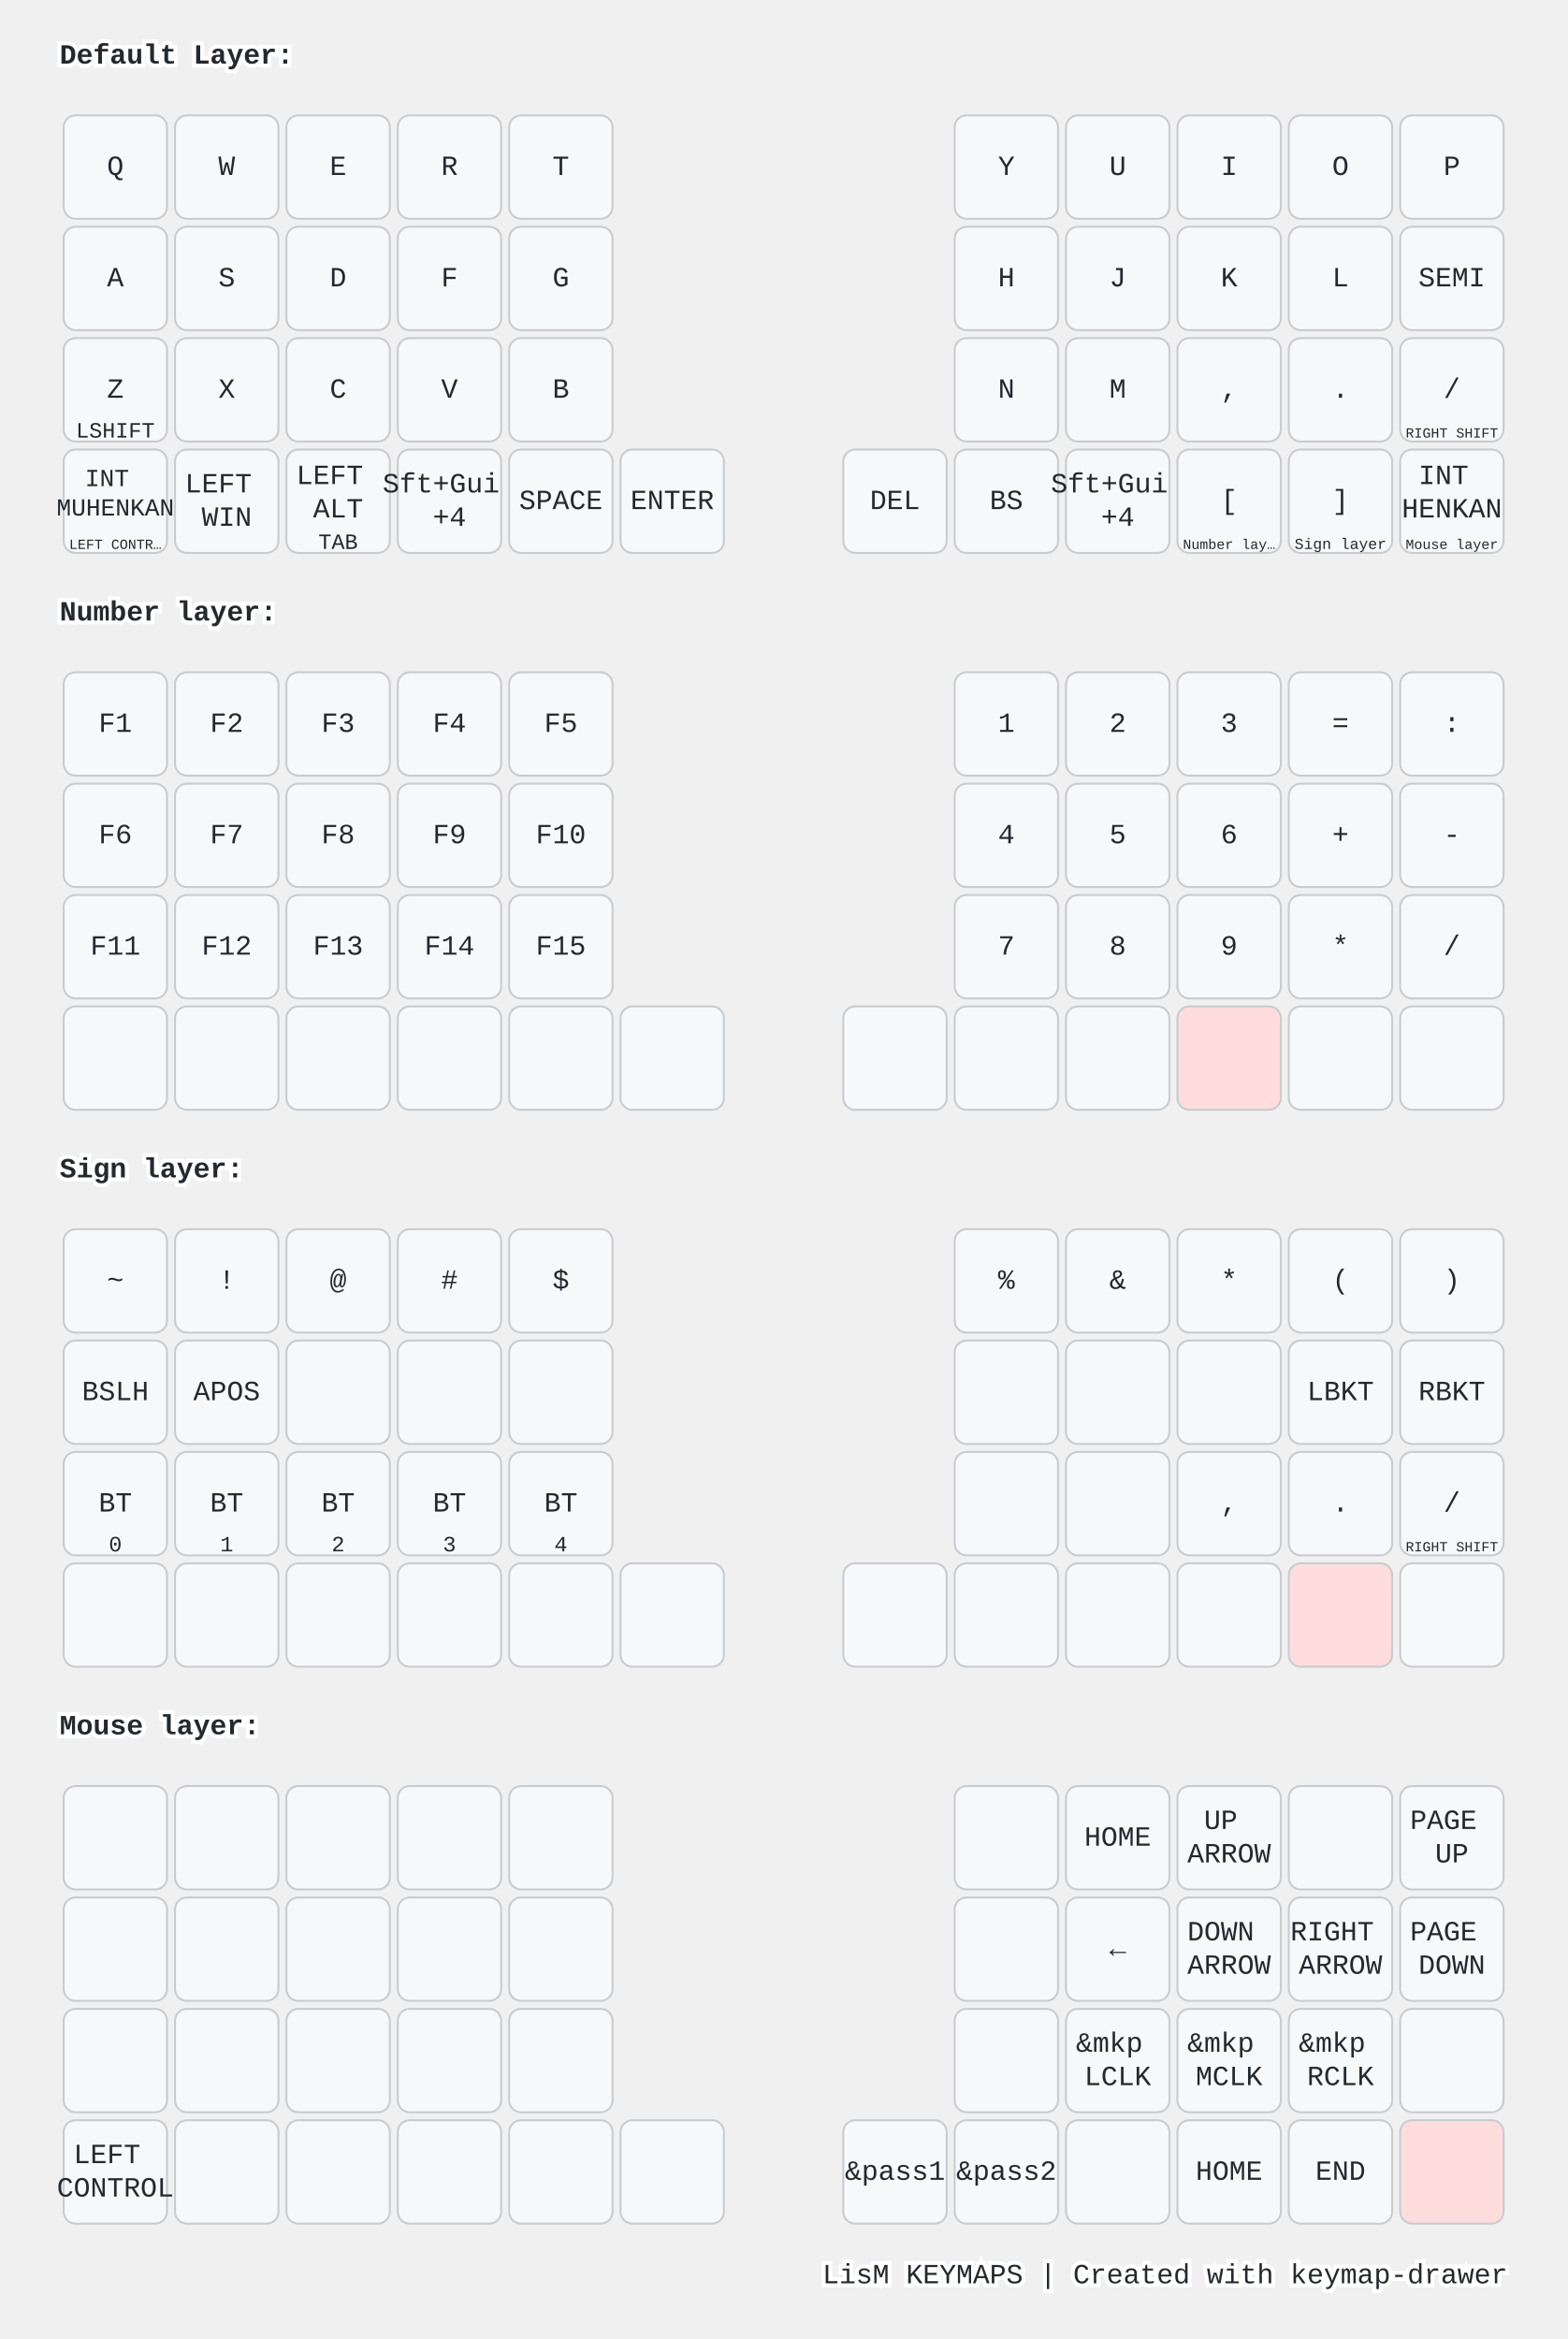
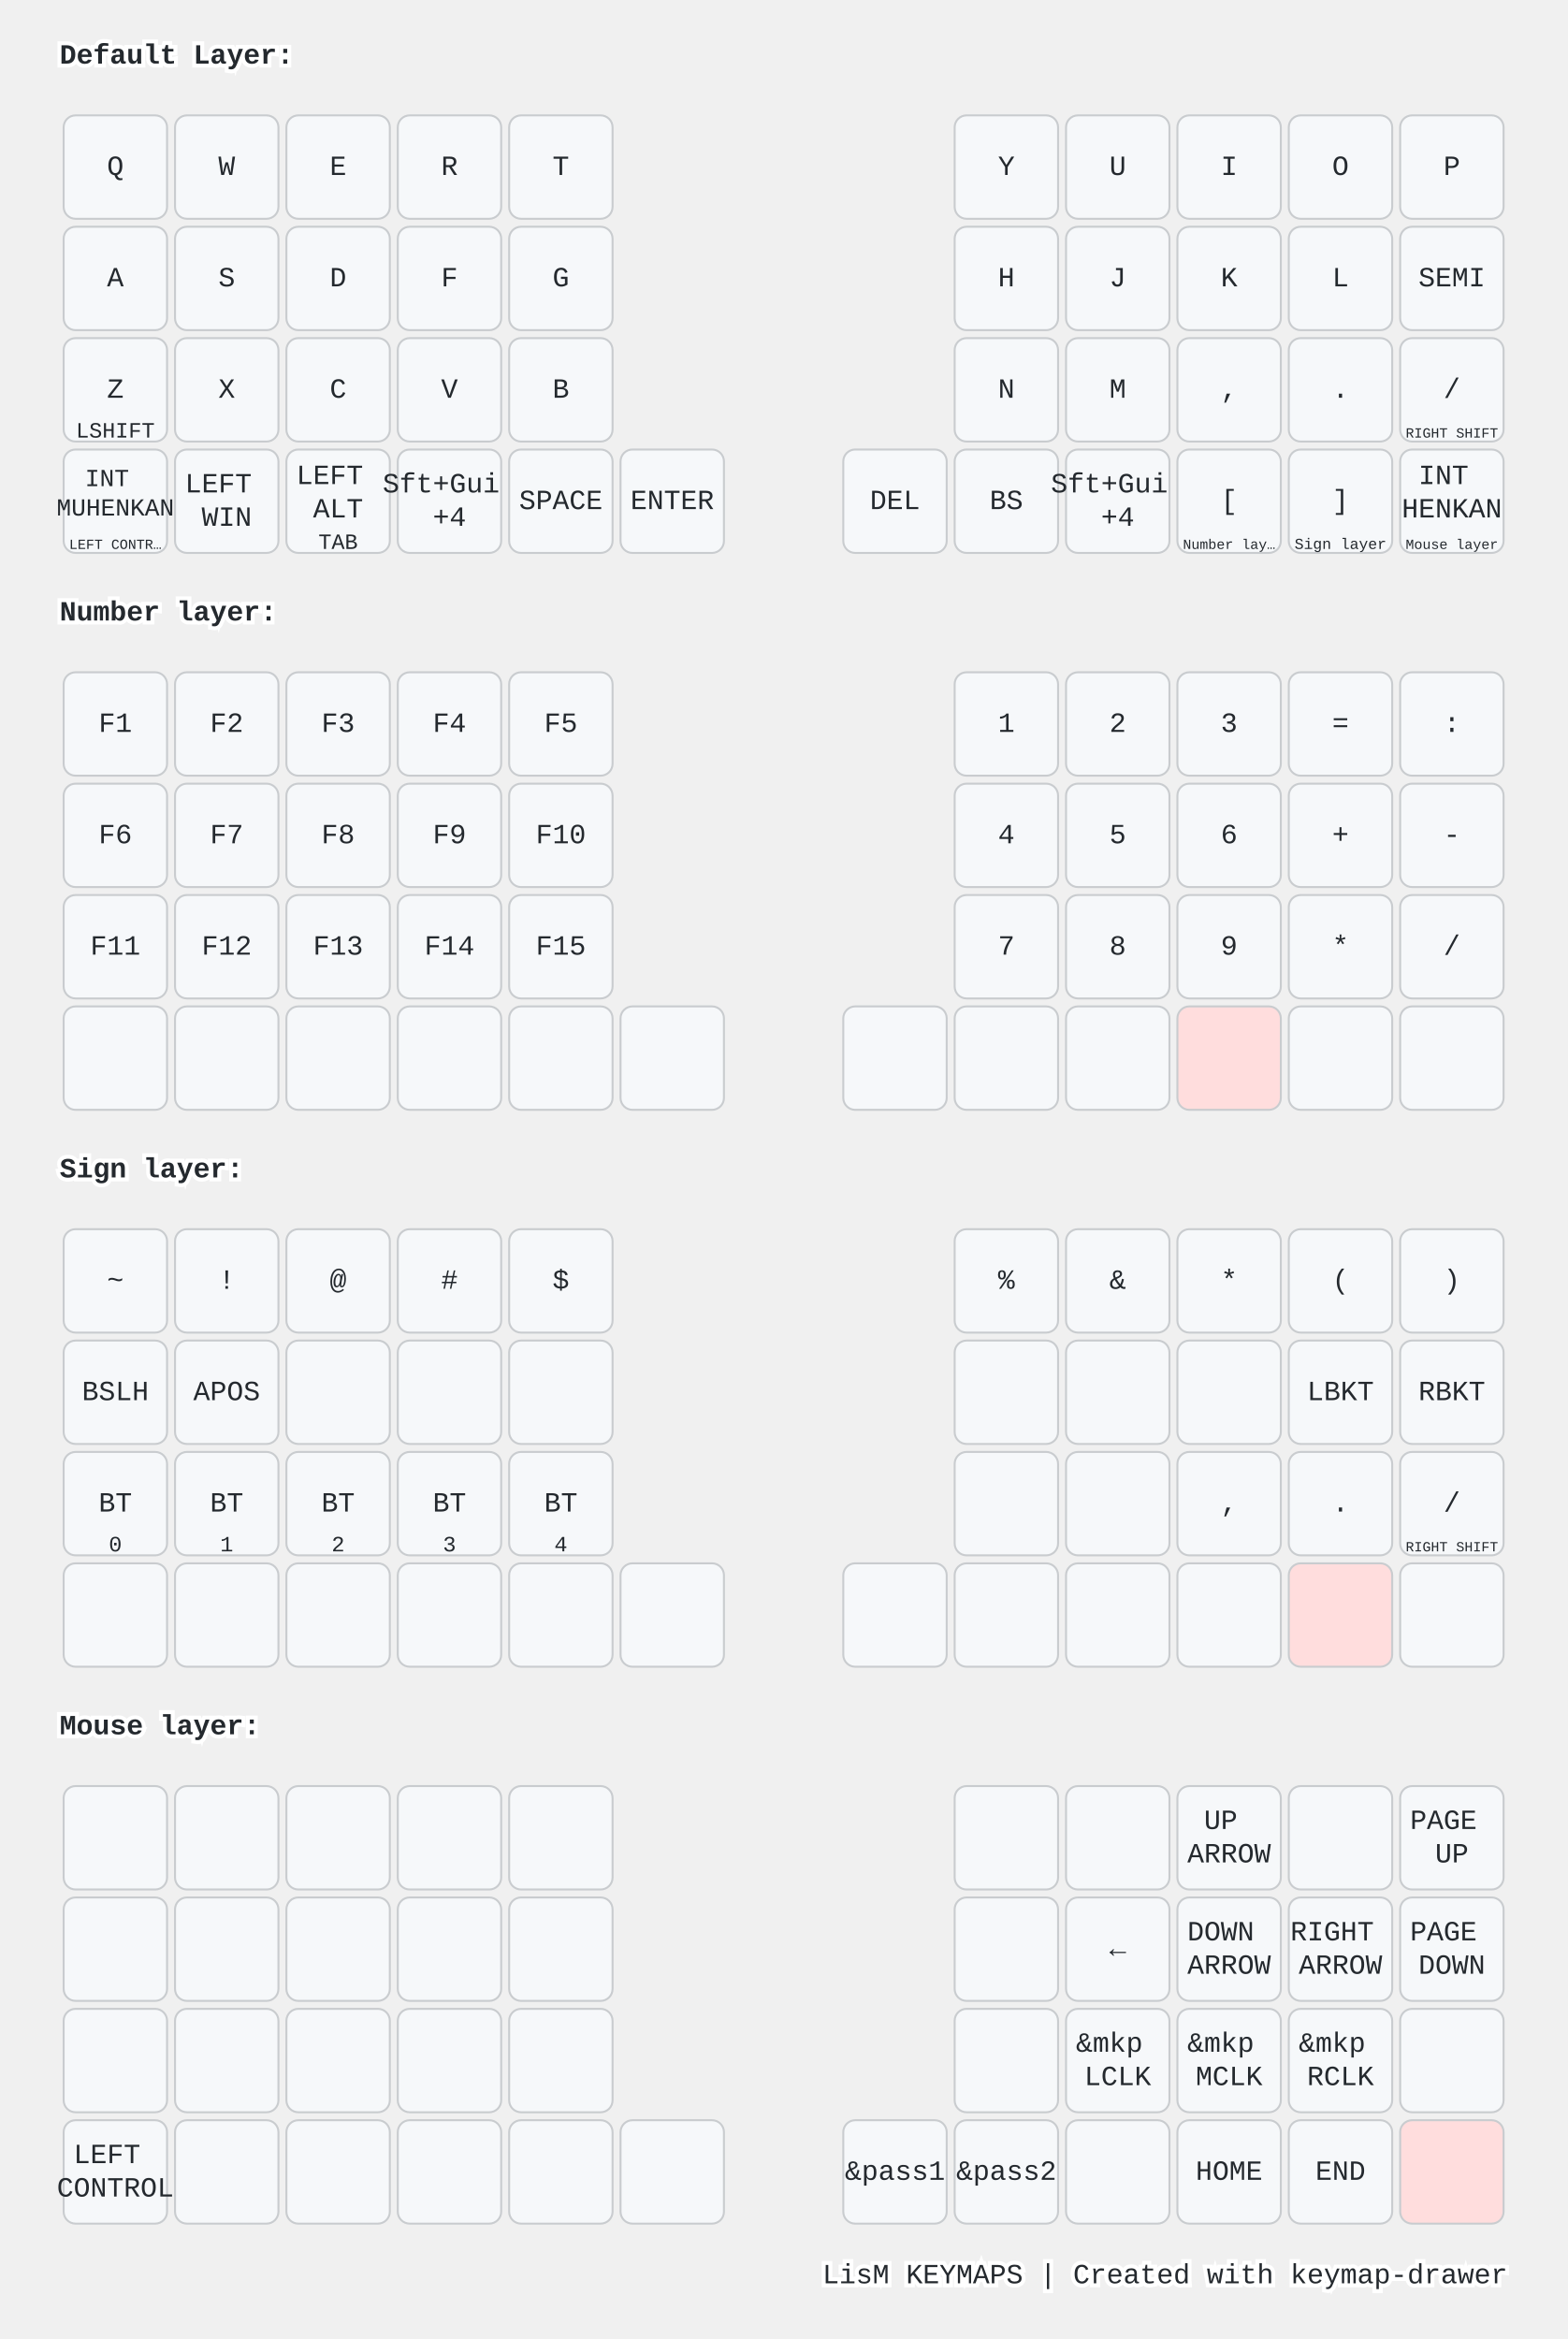
<svg xmlns="http://www.w3.org/2000/svg" width="788" height="1176" viewBox="0 0 788 1176" class="keymap">
  <style>/* inherit to force styles through use tags */
svg path {
    fill: inherit;
}

/* font and background color specifications */
svg.keymap {
    font-family: SFMono-Regular,Consolas,Liberation Mono,Menlo,monospace;
    font-size: 14px;
    font-kerning: normal;
    text-rendering: optimizeLegibility;
    fill: #24292e;
}

/* default key styling */
rect.key {
    fill: #f6f8fa;
}

rect.key, rect.combo {
    stroke: #c9cccf;
    stroke-width: 1;
}

/* default key side styling, only used is draw_key_sides is set */
rect.side {
    filter: brightness(90%);
}

/* color accent for combo boxes */
rect.combo, rect.combo-separate {
    fill: #cdf;
}

/* color accent for held keys */
rect.held, rect.combo.held {
    fill: #fdd;
}

/* color accent for ghost (optional) keys */
rect.ghost, rect.combo.ghost {
    stroke-dasharray: 4, 4;
    stroke-width: 2;
}

text {
    text-anchor: middle;
    dominant-baseline: middle;
}

/* styling for layer labels */
text.label {
    font-weight: bold;
    text-anchor: start;
    stroke: white;
    stroke-width: 4;
    paint-order: stroke;
}

/* styling for optional footer */
text.footer {
    text-anchor: end;
    dominant-baseline: auto;
    stroke: white;
    stroke-width: 4;
    paint-order: stroke;
}

/* styling for combo tap, and key non-tap label text */
text.combo, text.hold, text.shifted, text.left, text.right, text.tl, text.tr, text.bl, text.br {
    font-size: 11px;
}

text.hold, text.bl, text.br {
    text-anchor: middle;
    dominant-baseline: auto;
}

text.shifted, text.tl, text.tr {
    text-anchor: middle;
    dominant-baseline: hanging;
}

text.left, text.tl, text.bl {
    text-anchor: start;
}

text.right, text.tr, text.br {
    text-anchor: end;
}

text.layer-activator {
    text-decoration: underline;
}

/* styling for hold/shifted label text in combo box */
text.combo.hold, text.combo.shifted, text.combo.left, text.combo.right {
    font-size: 8px;
}

/* lighter symbol for transparent keys */
text.trans {
    fill: #7b7e81;
}

/* styling for combo dendrons */
path.combo {
    stroke-width: 1;
    stroke: gray;
    fill: none;
}

/* Start Tabler Icons Cleanup */
/* cannot use height/width with glyphs */
.icon-tabler &gt; path {
    fill: inherit;
    stroke: inherit;
    stroke-width: 2;
}
/* hide tabler's default box */
.icon-tabler &gt; path[stroke="none"][fill="none"] {
    visibility: hidden;
}
/* End Tabler Icons Cleanup */

@media (prefers-color-scheme: dark) {
svg.keymap { fill: #d1d6db; }
rect.key { fill: #3f4750; }
rect.key, rect.combo { stroke: #60666c; }
rect.combo, rect.combo-separate { fill: #1f3d7a; }
rect.held, rect.combo.held { fill: #854747; }
text.label, text.footer { stroke: black; }
text.trans { fill: #7e8184; }
path.combo { stroke: #7f7f7f; }

}</style>
  <g transform="translate(30, 0)" class="layer-Default Layer">
    <text x="0" y="28" class="label" id="Default-Layer">Default Layer:</text>
    <g transform="translate(0, 56)">
      <g transform="translate(28, 28)" class="key keypos-0">
        <rect rx="6" ry="6" x="-26" y="-26" width="52" height="52" class="key" />
        <text x="0" y="0" class="key tap">Q</text>
      </g>
      <g transform="translate(84, 28)" class="key keypos-1">
        <rect rx="6" ry="6" x="-26" y="-26" width="52" height="52" class="key" />
        <text x="0" y="0" class="key tap">W</text>
      </g>
      <g transform="translate(140, 28)" class="key keypos-2">
        <rect rx="6" ry="6" x="-26" y="-26" width="52" height="52" class="key" />
        <text x="0" y="0" class="key tap">E</text>
      </g>
      <g transform="translate(196, 28)" class="key keypos-3">
        <rect rx="6" ry="6" x="-26" y="-26" width="52" height="52" class="key" />
        <text x="0" y="0" class="key tap">R</text>
      </g>
      <g transform="translate(252, 28)" class="key keypos-4">
        <rect rx="6" ry="6" x="-26" y="-26" width="52" height="52" class="key" />
        <text x="0" y="0" class="key tap">T</text>
      </g>
      <g transform="translate(476, 28)" class="key keypos-5">
        <rect rx="6" ry="6" x="-26" y="-26" width="52" height="52" class="key" />
        <text x="0" y="0" class="key tap">Y</text>
      </g>
      <g transform="translate(532, 28)" class="key keypos-6">
        <rect rx="6" ry="6" x="-26" y="-26" width="52" height="52" class="key" />
        <text x="0" y="0" class="key tap">U</text>
      </g>
      <g transform="translate(588, 28)" class="key keypos-7">
        <rect rx="6" ry="6" x="-26" y="-26" width="52" height="52" class="key" />
        <text x="0" y="0" class="key tap">I</text>
      </g>
      <g transform="translate(644, 28)" class="key keypos-8">
        <rect rx="6" ry="6" x="-26" y="-26" width="52" height="52" class="key" />
        <text x="0" y="0" class="key tap">O</text>
      </g>
      <g transform="translate(700, 28)" class="key keypos-9">
        <rect rx="6" ry="6" x="-26" y="-26" width="52" height="52" class="key" />
        <text x="0" y="0" class="key tap">P</text>
      </g>
      <g transform="translate(28, 84)" class="key keypos-10">
        <rect rx="6" ry="6" x="-26" y="-26" width="52" height="52" class="key" />
        <text x="0" y="0" class="key tap">A</text>
      </g>
      <g transform="translate(84, 84)" class="key keypos-11">
        <rect rx="6" ry="6" x="-26" y="-26" width="52" height="52" class="key" />
        <text x="0" y="0" class="key tap">S</text>
      </g>
      <g transform="translate(140, 84)" class="key keypos-12">
        <rect rx="6" ry="6" x="-26" y="-26" width="52" height="52" class="key" />
        <text x="0" y="0" class="key tap">D</text>
      </g>
      <g transform="translate(196, 84)" class="key keypos-13">
        <rect rx="6" ry="6" x="-26" y="-26" width="52" height="52" class="key" />
        <text x="0" y="0" class="key tap">F</text>
      </g>
      <g transform="translate(252, 84)" class="key keypos-14">
        <rect rx="6" ry="6" x="-26" y="-26" width="52" height="52" class="key" />
        <text x="0" y="0" class="key tap">G</text>
      </g>
      <g transform="translate(476, 84)" class="key keypos-15">
        <rect rx="6" ry="6" x="-26" y="-26" width="52" height="52" class="key" />
        <text x="0" y="0" class="key tap">H</text>
      </g>
      <g transform="translate(532, 84)" class="key keypos-16">
        <rect rx="6" ry="6" x="-26" y="-26" width="52" height="52" class="key" />
        <text x="0" y="0" class="key tap">J</text>
      </g>
      <g transform="translate(588, 84)" class="key keypos-17">
        <rect rx="6" ry="6" x="-26" y="-26" width="52" height="52" class="key" />
        <text x="0" y="0" class="key tap">K</text>
      </g>
      <g transform="translate(644, 84)" class="key keypos-18">
        <rect rx="6" ry="6" x="-26" y="-26" width="52" height="52" class="key" />
        <text x="0" y="0" class="key tap">L</text>
      </g>
      <g transform="translate(700, 84)" class="key keypos-19">
        <rect rx="6" ry="6" x="-26" y="-26" width="52" height="52" class="key" />
        <text x="0" y="0" class="key tap">SEMI</text>
      </g>
      <g transform="translate(28, 140)" class="key keypos-20">
        <rect rx="6" ry="6" x="-26" y="-26" width="52" height="52" class="key" />
        <text x="0" y="0" class="key tap">Z</text>
        <text x="0" y="24" class="key hold">LSHIFT</text>
      </g>
      <g transform="translate(84, 140)" class="key keypos-21">
        <rect rx="6" ry="6" x="-26" y="-26" width="52" height="52" class="key" />
        <text x="0" y="0" class="key tap">X</text>
      </g>
      <g transform="translate(140, 140)" class="key keypos-22">
        <rect rx="6" ry="6" x="-26" y="-26" width="52" height="52" class="key" />
        <text x="0" y="0" class="key tap">C</text>
      </g>
      <g transform="translate(196, 140)" class="key keypos-23">
        <rect rx="6" ry="6" x="-26" y="-26" width="52" height="52" class="key" />
        <text x="0" y="0" class="key tap">V</text>
      </g>
      <g transform="translate(252, 140)" class="key keypos-24">
        <rect rx="6" ry="6" x="-26" y="-26" width="52" height="52" class="key" />
        <text x="0" y="0" class="key tap">B</text>
      </g>
      <g transform="translate(476, 140)" class="key keypos-25">
        <rect rx="6" ry="6" x="-26" y="-26" width="52" height="52" class="key" />
        <text x="0" y="0" class="key tap">N</text>
      </g>
      <g transform="translate(532, 140)" class="key keypos-26">
        <rect rx="6" ry="6" x="-26" y="-26" width="52" height="52" class="key" />
        <text x="0" y="0" class="key tap">M</text>
      </g>
      <g transform="translate(588, 140)" class="key keypos-27">
        <rect rx="6" ry="6" x="-26" y="-26" width="52" height="52" class="key" />
        <text x="0" y="0" class="key tap">,</text>
      </g>
      <g transform="translate(644, 140)" class="key keypos-28">
        <rect rx="6" ry="6" x="-26" y="-26" width="52" height="52" class="key" />
        <text x="0" y="0" class="key tap">.</text>
      </g>
      <g transform="translate(700, 140)" class="key keypos-29">
        <rect rx="6" ry="6" x="-26" y="-26" width="52" height="52" class="key" />
        <text x="0" y="0" class="key tap">/</text>
        <text x="0" y="24" class="key hold">
          <tspan style="font-size: 64%">RIGHT SHIFT</tspan>
        </text>
      </g>
      <g transform="translate(28, 196)" class="key keypos-30">
        <rect rx="6" ry="6" x="-26" y="-26" width="52" height="52" class="key" />
        <text x="0" y="0" class="key tap">
          <tspan x="0" dy="-0.9em" style="font-size: 88%">INT</tspan>
          <tspan x="0" dy="1.2em" style="font-size: 88%">MUHENKAN</tspan>
        </text>
        <text x="0" y="24" class="key hold">
          <tspan style="font-size: 64%">LEFT CONTR…</tspan>
        </text>
      </g>
      <g transform="translate(84, 196)" class="key keypos-31">
        <rect rx="6" ry="6" x="-26" y="-26" width="52" height="52" class="key" />
        <text x="0" y="0" class="key tap">
          <tspan x="0" dy="-0.6em">LEFT</tspan>
          <tspan x="0" dy="1.2em">WIN</tspan>
        </text>
      </g>
      <g transform="translate(140, 196)" class="key keypos-32">
        <rect rx="6" ry="6" x="-26" y="-26" width="52" height="52" class="key" />
        <text x="0" y="0" class="key tap">
          <tspan x="0" dy="-0.9em">LEFT</tspan>
          <tspan x="0" dy="1.2em">ALT</tspan>
        </text>
        <text x="0" y="24" class="key hold">TAB</text>
      </g>
      <g transform="translate(196, 196)" class="key keypos-33">
        <rect rx="6" ry="6" x="-26" y="-26" width="52" height="52" class="key" />
        <text x="0" y="0" class="key tap">
          <tspan x="0" dy="-0.6em">Sft+Gui</tspan>
          <tspan x="0" dy="1.2em">+4</tspan>
        </text>
      </g>
      <g transform="translate(252, 196)" class="key keypos-34">
        <rect rx="6" ry="6" x="-26" y="-26" width="52" height="52" class="key" />
        <text x="0" y="0" class="key tap">SPACE</text>
      </g>
      <g transform="translate(308, 196)" class="key keypos-35">
        <rect rx="6" ry="6" x="-26" y="-26" width="52" height="52" class="key" />
        <text x="0" y="0" class="key tap">ENTER</text>
      </g>
      <g transform="translate(420, 196)" class="key keypos-36">
        <rect rx="6" ry="6" x="-26" y="-26" width="52" height="52" class="key" />
        <text x="0" y="0" class="key tap">DEL</text>
      </g>
      <g transform="translate(476, 196)" class="key keypos-37">
        <rect rx="6" ry="6" x="-26" y="-26" width="52" height="52" class="key" />
        <text x="0" y="0" class="key tap">BS</text>
      </g>
      <g transform="translate(532, 196)" class="key keypos-38">
        <rect rx="6" ry="6" x="-26" y="-26" width="52" height="52" class="key" />
        <text x="0" y="0" class="key tap">
          <tspan x="0" dy="-0.6em">Sft+Gui</tspan>
          <tspan x="0" dy="1.2em">+4</tspan>
        </text>
      </g>
      <g transform="translate(588, 196)" class="key keypos-39">
        <rect rx="6" ry="6" x="-26" y="-26" width="52" height="52" class="key" />
        <text x="0" y="0" class="key tap">[</text>
        <a href="#Number-layer">
          <text x="0" y="24" class="key hold layer-activator">
            <tspan style="font-size: 64%">Number lay…</tspan>
          </text>
        </a>
      </g>
      <g transform="translate(644, 196)" class="key keypos-40">
        <rect rx="6" ry="6" x="-26" y="-26" width="52" height="52" class="key" />
        <text x="0" y="0" class="key tap">]</text>
        <a href="#Sign-layer">
          <text x="0" y="24" class="key hold layer-activator">
            <tspan style="font-size: 70%">Sign layer</tspan>
          </text>
        </a>
      </g>
      <g transform="translate(700, 196)" class="key keypos-41">
        <rect rx="6" ry="6" x="-26" y="-26" width="52" height="52" class="key" />
        <text x="0" y="0" class="key tap">
          <tspan x="0" dy="-0.9em">INT</tspan>
          <tspan x="0" dy="1.2em">HENKAN</tspan>
        </text>
        <a href="#Mouse-layer">
          <text x="0" y="24" class="key hold layer-activator">
            <tspan style="font-size: 64%">Mouse layer</tspan>
          </text>
        </a>
      </g>
    </g>
  </g>
  <g transform="translate(30, 280)" class="layer-Number layer">
    <text x="0" y="28" class="label" id="Number-layer">Number layer:</text>
    <g transform="translate(0, 56)">
      <g transform="translate(28, 28)" class="key keypos-0">
        <rect rx="6" ry="6" x="-26" y="-26" width="52" height="52" class="key" />
        <text x="0" y="0" class="key tap">F1</text>
      </g>
      <g transform="translate(84, 28)" class="key keypos-1">
        <rect rx="6" ry="6" x="-26" y="-26" width="52" height="52" class="key" />
        <text x="0" y="0" class="key tap">F2</text>
      </g>
      <g transform="translate(140, 28)" class="key keypos-2">
        <rect rx="6" ry="6" x="-26" y="-26" width="52" height="52" class="key" />
        <text x="0" y="0" class="key tap">F3</text>
      </g>
      <g transform="translate(196, 28)" class="key keypos-3">
        <rect rx="6" ry="6" x="-26" y="-26" width="52" height="52" class="key" />
        <text x="0" y="0" class="key tap">F4</text>
      </g>
      <g transform="translate(252, 28)" class="key keypos-4">
        <rect rx="6" ry="6" x="-26" y="-26" width="52" height="52" class="key" />
        <text x="0" y="0" class="key tap">F5</text>
      </g>
      <g transform="translate(476, 28)" class="key keypos-5">
        <rect rx="6" ry="6" x="-26" y="-26" width="52" height="52" class="key" />
        <text x="0" y="0" class="key tap">1</text>
      </g>
      <g transform="translate(532, 28)" class="key keypos-6">
        <rect rx="6" ry="6" x="-26" y="-26" width="52" height="52" class="key" />
        <text x="0" y="0" class="key tap">2</text>
      </g>
      <g transform="translate(588, 28)" class="key keypos-7">
        <rect rx="6" ry="6" x="-26" y="-26" width="52" height="52" class="key" />
        <text x="0" y="0" class="key tap">3</text>
      </g>
      <g transform="translate(644, 28)" class="key keypos-8">
        <rect rx="6" ry="6" x="-26" y="-26" width="52" height="52" class="key" />
        <text x="0" y="0" class="key tap">=</text>
      </g>
      <g transform="translate(700, 28)" class="key keypos-9">
        <rect rx="6" ry="6" x="-26" y="-26" width="52" height="52" class="key" />
        <text x="0" y="0" class="key tap">:</text>
      </g>
      <g transform="translate(28, 84)" class="key keypos-10">
        <rect rx="6" ry="6" x="-26" y="-26" width="52" height="52" class="key" />
        <text x="0" y="0" class="key tap">F6</text>
      </g>
      <g transform="translate(84, 84)" class="key keypos-11">
        <rect rx="6" ry="6" x="-26" y="-26" width="52" height="52" class="key" />
        <text x="0" y="0" class="key tap">F7</text>
      </g>
      <g transform="translate(140, 84)" class="key keypos-12">
        <rect rx="6" ry="6" x="-26" y="-26" width="52" height="52" class="key" />
        <text x="0" y="0" class="key tap">F8</text>
      </g>
      <g transform="translate(196, 84)" class="key keypos-13">
        <rect rx="6" ry="6" x="-26" y="-26" width="52" height="52" class="key" />
        <text x="0" y="0" class="key tap">F9</text>
      </g>
      <g transform="translate(252, 84)" class="key keypos-14">
        <rect rx="6" ry="6" x="-26" y="-26" width="52" height="52" class="key" />
        <text x="0" y="0" class="key tap">F10</text>
      </g>
      <g transform="translate(476, 84)" class="key keypos-15">
        <rect rx="6" ry="6" x="-26" y="-26" width="52" height="52" class="key" />
        <text x="0" y="0" class="key tap">4</text>
      </g>
      <g transform="translate(532, 84)" class="key keypos-16">
        <rect rx="6" ry="6" x="-26" y="-26" width="52" height="52" class="key" />
        <text x="0" y="0" class="key tap">5</text>
      </g>
      <g transform="translate(588, 84)" class="key keypos-17">
        <rect rx="6" ry="6" x="-26" y="-26" width="52" height="52" class="key" />
        <text x="0" y="0" class="key tap">6</text>
      </g>
      <g transform="translate(644, 84)" class="key keypos-18">
        <rect rx="6" ry="6" x="-26" y="-26" width="52" height="52" class="key" />
        <text x="0" y="0" class="key tap">+</text>
      </g>
      <g transform="translate(700, 84)" class="key keypos-19">
        <rect rx="6" ry="6" x="-26" y="-26" width="52" height="52" class="key" />
        <text x="0" y="0" class="key tap">-</text>
      </g>
      <g transform="translate(28, 140)" class="key keypos-20">
        <rect rx="6" ry="6" x="-26" y="-26" width="52" height="52" class="key" />
        <text x="0" y="0" class="key tap">F11</text>
      </g>
      <g transform="translate(84, 140)" class="key keypos-21">
        <rect rx="6" ry="6" x="-26" y="-26" width="52" height="52" class="key" />
        <text x="0" y="0" class="key tap">F12</text>
      </g>
      <g transform="translate(140, 140)" class="key keypos-22">
        <rect rx="6" ry="6" x="-26" y="-26" width="52" height="52" class="key" />
        <text x="0" y="0" class="key tap">F13</text>
      </g>
      <g transform="translate(196, 140)" class="key keypos-23">
        <rect rx="6" ry="6" x="-26" y="-26" width="52" height="52" class="key" />
        <text x="0" y="0" class="key tap">F14</text>
      </g>
      <g transform="translate(252, 140)" class="key keypos-24">
        <rect rx="6" ry="6" x="-26" y="-26" width="52" height="52" class="key" />
        <text x="0" y="0" class="key tap">F15</text>
      </g>
      <g transform="translate(476, 140)" class="key keypos-25">
        <rect rx="6" ry="6" x="-26" y="-26" width="52" height="52" class="key" />
        <text x="0" y="0" class="key tap">7</text>
      </g>
      <g transform="translate(532, 140)" class="key keypos-26">
        <rect rx="6" ry="6" x="-26" y="-26" width="52" height="52" class="key" />
        <text x="0" y="0" class="key tap">8</text>
      </g>
      <g transform="translate(588, 140)" class="key keypos-27">
        <rect rx="6" ry="6" x="-26" y="-26" width="52" height="52" class="key" />
        <text x="0" y="0" class="key tap">9</text>
      </g>
      <g transform="translate(644, 140)" class="key keypos-28">
        <rect rx="6" ry="6" x="-26" y="-26" width="52" height="52" class="key" />
        <text x="0" y="0" class="key tap">*</text>
      </g>
      <g transform="translate(700, 140)" class="key keypos-29">
        <rect rx="6" ry="6" x="-26" y="-26" width="52" height="52" class="key" />
        <text x="0" y="0" class="key tap">/</text>
      </g>
      <g transform="translate(28, 196)" class="key keypos-30">
        <rect rx="6" ry="6" x="-26" y="-26" width="52" height="52" class="key" />
      </g>
      <g transform="translate(84, 196)" class="key keypos-31">
        <rect rx="6" ry="6" x="-26" y="-26" width="52" height="52" class="key" />
      </g>
      <g transform="translate(140, 196)" class="key keypos-32">
        <rect rx="6" ry="6" x="-26" y="-26" width="52" height="52" class="key" />
      </g>
      <g transform="translate(196, 196)" class="key keypos-33">
        <rect rx="6" ry="6" x="-26" y="-26" width="52" height="52" class="key" />
      </g>
      <g transform="translate(252, 196)" class="key keypos-34">
        <rect rx="6" ry="6" x="-26" y="-26" width="52" height="52" class="key" />
      </g>
      <g transform="translate(308, 196)" class="key keypos-35">
        <rect rx="6" ry="6" x="-26" y="-26" width="52" height="52" class="key" />
      </g>
      <g transform="translate(420, 196)" class="key keypos-36">
        <rect rx="6" ry="6" x="-26" y="-26" width="52" height="52" class="key" />
      </g>
      <g transform="translate(476, 196)" class="key keypos-37">
        <rect rx="6" ry="6" x="-26" y="-26" width="52" height="52" class="key" />
      </g>
      <g transform="translate(532, 196)" class="key keypos-38">
        <rect rx="6" ry="6" x="-26" y="-26" width="52" height="52" class="key" />
      </g>
      <g transform="translate(588, 196)" class="key held keypos-39">
        <rect rx="6" ry="6" x="-26" y="-26" width="52" height="52" class="key held" />
      </g>
      <g transform="translate(644, 196)" class="key keypos-40">
        <rect rx="6" ry="6" x="-26" y="-26" width="52" height="52" class="key" />
      </g>
      <g transform="translate(700, 196)" class="key keypos-41">
        <rect rx="6" ry="6" x="-26" y="-26" width="52" height="52" class="key" />
      </g>
    </g>
  </g>
  <g transform="translate(30, 560)" class="layer-Sign layer">
    <text x="0" y="28" class="label" id="Sign-layer">Sign layer:</text>
    <g transform="translate(0, 56)">
      <g transform="translate(28, 28)" class="key keypos-0">
        <rect rx="6" ry="6" x="-26" y="-26" width="52" height="52" class="key" />
        <text x="0" y="0" class="key tap">~</text>
      </g>
      <g transform="translate(84, 28)" class="key keypos-1">
        <rect rx="6" ry="6" x="-26" y="-26" width="52" height="52" class="key" />
        <text x="0" y="0" class="key tap">!</text>
      </g>
      <g transform="translate(140, 28)" class="key keypos-2">
        <rect rx="6" ry="6" x="-26" y="-26" width="52" height="52" class="key" />
        <text x="0" y="0" class="key tap">@</text>
      </g>
      <g transform="translate(196, 28)" class="key keypos-3">
        <rect rx="6" ry="6" x="-26" y="-26" width="52" height="52" class="key" />
        <text x="0" y="0" class="key tap">#</text>
      </g>
      <g transform="translate(252, 28)" class="key keypos-4">
        <rect rx="6" ry="6" x="-26" y="-26" width="52" height="52" class="key" />
        <text x="0" y="0" class="key tap">$</text>
      </g>
      <g transform="translate(476, 28)" class="key keypos-5">
        <rect rx="6" ry="6" x="-26" y="-26" width="52" height="52" class="key" />
        <text x="0" y="0" class="key tap">%</text>
      </g>
      <g transform="translate(532, 28)" class="key keypos-6">
        <rect rx="6" ry="6" x="-26" y="-26" width="52" height="52" class="key" />
        <text x="0" y="0" class="key tap">&amp;</text>
      </g>
      <g transform="translate(588, 28)" class="key keypos-7">
        <rect rx="6" ry="6" x="-26" y="-26" width="52" height="52" class="key" />
        <text x="0" y="0" class="key tap">*</text>
      </g>
      <g transform="translate(644, 28)" class="key keypos-8">
        <rect rx="6" ry="6" x="-26" y="-26" width="52" height="52" class="key" />
        <text x="0" y="0" class="key tap">(</text>
      </g>
      <g transform="translate(700, 28)" class="key keypos-9">
        <rect rx="6" ry="6" x="-26" y="-26" width="52" height="52" class="key" />
        <text x="0" y="0" class="key tap">)</text>
      </g>
      <g transform="translate(28, 84)" class="key keypos-10">
        <rect rx="6" ry="6" x="-26" y="-26" width="52" height="52" class="key" />
        <text x="0" y="0" class="key tap">BSLH</text>
      </g>
      <g transform="translate(84, 84)" class="key keypos-11">
        <rect rx="6" ry="6" x="-26" y="-26" width="52" height="52" class="key" />
        <text x="0" y="0" class="key tap">APOS</text>
      </g>
      <g transform="translate(140, 84)" class="key keypos-12">
        <rect rx="6" ry="6" x="-26" y="-26" width="52" height="52" class="key" />
      </g>
      <g transform="translate(196, 84)" class="key keypos-13">
        <rect rx="6" ry="6" x="-26" y="-26" width="52" height="52" class="key" />
      </g>
      <g transform="translate(252, 84)" class="key keypos-14">
        <rect rx="6" ry="6" x="-26" y="-26" width="52" height="52" class="key" />
      </g>
      <g transform="translate(476, 84)" class="key keypos-15">
        <rect rx="6" ry="6" x="-26" y="-26" width="52" height="52" class="key" />
      </g>
      <g transform="translate(532, 84)" class="key keypos-16">
        <rect rx="6" ry="6" x="-26" y="-26" width="52" height="52" class="key" />
      </g>
      <g transform="translate(588, 84)" class="key keypos-17">
        <rect rx="6" ry="6" x="-26" y="-26" width="52" height="52" class="key" />
      </g>
      <g transform="translate(644, 84)" class="key keypos-18">
        <rect rx="6" ry="6" x="-26" y="-26" width="52" height="52" class="key" />
        <text x="0" y="0" class="key tap">LBKT</text>
      </g>
      <g transform="translate(700, 84)" class="key keypos-19">
        <rect rx="6" ry="6" x="-26" y="-26" width="52" height="52" class="key" />
        <text x="0" y="0" class="key tap">RBKT</text>
      </g>
      <g transform="translate(28, 140)" class="key keypos-20">
        <rect rx="6" ry="6" x="-26" y="-26" width="52" height="52" class="key" />
        <text x="0" y="0" class="key tap">BT</text>
        <text x="0" y="24" class="key hold">0</text>
      </g>
      <g transform="translate(84, 140)" class="key keypos-21">
        <rect rx="6" ry="6" x="-26" y="-26" width="52" height="52" class="key" />
        <text x="0" y="0" class="key tap">BT</text>
        <text x="0" y="24" class="key hold">1</text>
      </g>
      <g transform="translate(140, 140)" class="key keypos-22">
        <rect rx="6" ry="6" x="-26" y="-26" width="52" height="52" class="key" />
        <text x="0" y="0" class="key tap">BT</text>
        <text x="0" y="24" class="key hold">2</text>
      </g>
      <g transform="translate(196, 140)" class="key keypos-23">
        <rect rx="6" ry="6" x="-26" y="-26" width="52" height="52" class="key" />
        <text x="0" y="0" class="key tap">BT</text>
        <text x="0" y="24" class="key hold">3</text>
      </g>
      <g transform="translate(252, 140)" class="key keypos-24">
        <rect rx="6" ry="6" x="-26" y="-26" width="52" height="52" class="key" />
        <text x="0" y="0" class="key tap">BT</text>
        <text x="0" y="24" class="key hold">4</text>
      </g>
      <g transform="translate(476, 140)" class="key keypos-25">
        <rect rx="6" ry="6" x="-26" y="-26" width="52" height="52" class="key" />
      </g>
      <g transform="translate(532, 140)" class="key keypos-26">
        <rect rx="6" ry="6" x="-26" y="-26" width="52" height="52" class="key" />
      </g>
      <g transform="translate(588, 140)" class="key keypos-27">
        <rect rx="6" ry="6" x="-26" y="-26" width="52" height="52" class="key" />
        <text x="0" y="0" class="key tap">,</text>
      </g>
      <g transform="translate(644, 140)" class="key keypos-28">
        <rect rx="6" ry="6" x="-26" y="-26" width="52" height="52" class="key" />
        <text x="0" y="0" class="key tap">.</text>
      </g>
      <g transform="translate(700, 140)" class="key keypos-29">
        <rect rx="6" ry="6" x="-26" y="-26" width="52" height="52" class="key" />
        <text x="0" y="0" class="key tap">/</text>
        <text x="0" y="24" class="key hold">
          <tspan style="font-size: 64%">RIGHT SHIFT</tspan>
        </text>
      </g>
      <g transform="translate(28, 196)" class="key keypos-30">
        <rect rx="6" ry="6" x="-26" y="-26" width="52" height="52" class="key" />
      </g>
      <g transform="translate(84, 196)" class="key keypos-31">
        <rect rx="6" ry="6" x="-26" y="-26" width="52" height="52" class="key" />
      </g>
      <g transform="translate(140, 196)" class="key keypos-32">
        <rect rx="6" ry="6" x="-26" y="-26" width="52" height="52" class="key" />
      </g>
      <g transform="translate(196, 196)" class="key keypos-33">
        <rect rx="6" ry="6" x="-26" y="-26" width="52" height="52" class="key" />
      </g>
      <g transform="translate(252, 196)" class="key keypos-34">
        <rect rx="6" ry="6" x="-26" y="-26" width="52" height="52" class="key" />
      </g>
      <g transform="translate(308, 196)" class="key keypos-35">
        <rect rx="6" ry="6" x="-26" y="-26" width="52" height="52" class="key" />
      </g>
      <g transform="translate(420, 196)" class="key keypos-36">
        <rect rx="6" ry="6" x="-26" y="-26" width="52" height="52" class="key" />
      </g>
      <g transform="translate(476, 196)" class="key keypos-37">
        <rect rx="6" ry="6" x="-26" y="-26" width="52" height="52" class="key" />
      </g>
      <g transform="translate(532, 196)" class="key keypos-38">
        <rect rx="6" ry="6" x="-26" y="-26" width="52" height="52" class="key" />
      </g>
      <g transform="translate(588, 196)" class="key keypos-39">
        <rect rx="6" ry="6" x="-26" y="-26" width="52" height="52" class="key" />
      </g>
      <g transform="translate(644, 196)" class="key held keypos-40">
        <rect rx="6" ry="6" x="-26" y="-26" width="52" height="52" class="key held" />
      </g>
      <g transform="translate(700, 196)" class="key keypos-41">
        <rect rx="6" ry="6" x="-26" y="-26" width="52" height="52" class="key" />
      </g>
    </g>
  </g>
  <g transform="translate(30, 840)" class="layer-Mouse layer">
    <text x="0" y="28" class="label" id="Mouse-layer">Mouse layer:</text>
    <g transform="translate(0, 56)">
      <g transform="translate(28, 28)" class="key keypos-0">
        <rect rx="6" ry="6" x="-26" y="-26" width="52" height="52" class="key" />
      </g>
      <g transform="translate(84, 28)" class="key keypos-1">
        <rect rx="6" ry="6" x="-26" y="-26" width="52" height="52" class="key" />
      </g>
      <g transform="translate(140, 28)" class="key keypos-2">
        <rect rx="6" ry="6" x="-26" y="-26" width="52" height="52" class="key" />
      </g>
      <g transform="translate(196, 28)" class="key keypos-3">
        <rect rx="6" ry="6" x="-26" y="-26" width="52" height="52" class="key" />
      </g>
      <g transform="translate(252, 28)" class="key keypos-4">
        <rect rx="6" ry="6" x="-26" y="-26" width="52" height="52" class="key" />
      </g>
      <g transform="translate(476, 28)" class="key keypos-5">
        <rect rx="6" ry="6" x="-26" y="-26" width="52" height="52" class="key" />
      </g>
      <g transform="translate(532, 28)" class="key keypos-6">
        <rect rx="6" ry="6" x="-26" y="-26" width="52" height="52" class="key" />
-         <text x="0" y="0" class="key tap">HOME</text>
      </g>
      <g transform="translate(588, 28)" class="key keypos-7">
        <rect rx="6" ry="6" x="-26" y="-26" width="52" height="52" class="key" />
        <text x="0" y="0" class="key tap">
          <tspan x="0" dy="-0.6em">UP</tspan>
          <tspan x="0" dy="1.2em">ARROW</tspan>
        </text>
      </g>
      <g transform="translate(644, 28)" class="key keypos-8">
        <rect rx="6" ry="6" x="-26" y="-26" width="52" height="52" class="key" />
      </g>
      <g transform="translate(700, 28)" class="key keypos-9">
        <rect rx="6" ry="6" x="-26" y="-26" width="52" height="52" class="key" />
        <text x="0" y="0" class="key tap">
          <tspan x="0" dy="-0.6em">PAGE</tspan>
          <tspan x="0" dy="1.2em">UP</tspan>
        </text>
      </g>
      <g transform="translate(28, 84)" class="key keypos-10">
        <rect rx="6" ry="6" x="-26" y="-26" width="52" height="52" class="key" />
      </g>
      <g transform="translate(84, 84)" class="key keypos-11">
        <rect rx="6" ry="6" x="-26" y="-26" width="52" height="52" class="key" />
      </g>
      <g transform="translate(140, 84)" class="key keypos-12">
        <rect rx="6" ry="6" x="-26" y="-26" width="52" height="52" class="key" />
      </g>
      <g transform="translate(196, 84)" class="key keypos-13">
        <rect rx="6" ry="6" x="-26" y="-26" width="52" height="52" class="key" />
      </g>
      <g transform="translate(252, 84)" class="key keypos-14">
        <rect rx="6" ry="6" x="-26" y="-26" width="52" height="52" class="key" />
      </g>
      <g transform="translate(476, 84)" class="key keypos-15">
        <rect rx="6" ry="6" x="-26" y="-26" width="52" height="52" class="key" />
      </g>
      <g transform="translate(532, 84)" class="key keypos-16">
        <rect rx="6" ry="6" x="-26" y="-26" width="52" height="52" class="key" />
        <text x="0" y="0" class="key tap">←</text>
      </g>
      <g transform="translate(588, 84)" class="key keypos-17">
        <rect rx="6" ry="6" x="-26" y="-26" width="52" height="52" class="key" />
        <text x="0" y="0" class="key tap">
          <tspan x="0" dy="-0.6em">DOWN</tspan>
          <tspan x="0" dy="1.2em">ARROW</tspan>
        </text>
      </g>
      <g transform="translate(644, 84)" class="key keypos-18">
        <rect rx="6" ry="6" x="-26" y="-26" width="52" height="52" class="key" />
        <text x="0" y="0" class="key tap">
          <tspan x="0" dy="-0.6em">RIGHT</tspan>
          <tspan x="0" dy="1.2em">ARROW</tspan>
        </text>
      </g>
      <g transform="translate(700, 84)" class="key keypos-19">
        <rect rx="6" ry="6" x="-26" y="-26" width="52" height="52" class="key" />
        <text x="0" y="0" class="key tap">
          <tspan x="0" dy="-0.6em">PAGE</tspan>
          <tspan x="0" dy="1.2em">DOWN</tspan>
        </text>
      </g>
      <g transform="translate(28, 140)" class="key keypos-20">
        <rect rx="6" ry="6" x="-26" y="-26" width="52" height="52" class="key" />
      </g>
      <g transform="translate(84, 140)" class="key keypos-21">
        <rect rx="6" ry="6" x="-26" y="-26" width="52" height="52" class="key" />
      </g>
      <g transform="translate(140, 140)" class="key keypos-22">
        <rect rx="6" ry="6" x="-26" y="-26" width="52" height="52" class="key" />
      </g>
      <g transform="translate(196, 140)" class="key keypos-23">
        <rect rx="6" ry="6" x="-26" y="-26" width="52" height="52" class="key" />
      </g>
      <g transform="translate(252, 140)" class="key keypos-24">
        <rect rx="6" ry="6" x="-26" y="-26" width="52" height="52" class="key" />
      </g>
      <g transform="translate(476, 140)" class="key keypos-25">
        <rect rx="6" ry="6" x="-26" y="-26" width="52" height="52" class="key" />
      </g>
      <g transform="translate(532, 140)" class="key keypos-26">
        <rect rx="6" ry="6" x="-26" y="-26" width="52" height="52" class="key" />
        <text x="0" y="0" class="key tap">
          <tspan x="0" dy="-0.6em">&amp;mkp</tspan>
          <tspan x="0" dy="1.2em">LCLK</tspan>
        </text>
      </g>
      <g transform="translate(588, 140)" class="key keypos-27">
        <rect rx="6" ry="6" x="-26" y="-26" width="52" height="52" class="key" />
        <text x="0" y="0" class="key tap">
          <tspan x="0" dy="-0.6em">&amp;mkp</tspan>
          <tspan x="0" dy="1.2em">MCLK</tspan>
        </text>
      </g>
      <g transform="translate(644, 140)" class="key keypos-28">
        <rect rx="6" ry="6" x="-26" y="-26" width="52" height="52" class="key" />
        <text x="0" y="0" class="key tap">
          <tspan x="0" dy="-0.6em">&amp;mkp</tspan>
          <tspan x="0" dy="1.2em">RCLK</tspan>
        </text>
      </g>
      <g transform="translate(700, 140)" class="key keypos-29">
        <rect rx="6" ry="6" x="-26" y="-26" width="52" height="52" class="key" />
      </g>
      <g transform="translate(28, 196)" class="key keypos-30">
        <rect rx="6" ry="6" x="-26" y="-26" width="52" height="52" class="key" />
        <text x="0" y="0" class="key tap">
          <tspan x="0" dy="-0.6em">LEFT</tspan>
          <tspan x="0" dy="1.2em">CONTROL</tspan>
        </text>
      </g>
      <g transform="translate(84, 196)" class="key keypos-31">
        <rect rx="6" ry="6" x="-26" y="-26" width="52" height="52" class="key" />
      </g>
      <g transform="translate(140, 196)" class="key keypos-32">
        <rect rx="6" ry="6" x="-26" y="-26" width="52" height="52" class="key" />
      </g>
      <g transform="translate(196, 196)" class="key keypos-33">
        <rect rx="6" ry="6" x="-26" y="-26" width="52" height="52" class="key" />
      </g>
      <g transform="translate(252, 196)" class="key keypos-34">
        <rect rx="6" ry="6" x="-26" y="-26" width="52" height="52" class="key" />
      </g>
      <g transform="translate(308, 196)" class="key keypos-35">
        <rect rx="6" ry="6" x="-26" y="-26" width="52" height="52" class="key" />
      </g>
      <g transform="translate(420, 196)" class="key keypos-36">
        <rect rx="6" ry="6" x="-26" y="-26" width="52" height="52" class="key" />
        <text x="0" y="0" class="key tap">&amp;pass1</text>
      </g>
      <g transform="translate(476, 196)" class="key keypos-37">
        <rect rx="6" ry="6" x="-26" y="-26" width="52" height="52" class="key" />
        <text x="0" y="0" class="key tap">&amp;pass2</text>
      </g>
      <g transform="translate(532, 196)" class="key keypos-38">
        <rect rx="6" ry="6" x="-26" y="-26" width="52" height="52" class="key" />
      </g>
      <g transform="translate(588, 196)" class="key keypos-39">
        <rect rx="6" ry="6" x="-26" y="-26" width="52" height="52" class="key" />
        <text x="0" y="0" class="key tap">HOME</text>
      </g>
      <g transform="translate(644, 196)" class="key keypos-40">
        <rect rx="6" ry="6" x="-26" y="-26" width="52" height="52" class="key" />
        <text x="0" y="0" class="key tap">END</text>
      </g>
      <g transform="translate(700, 196)" class="key held keypos-41">
        <rect rx="6" ry="6" x="-26" y="-26" width="52" height="52" class="key held" />
      </g>
    </g>
  </g>
  <text x="758.0" y="1148.0" class="footer">LisM KEYMAPS | Created with keymap-drawer</text>
</svg>
